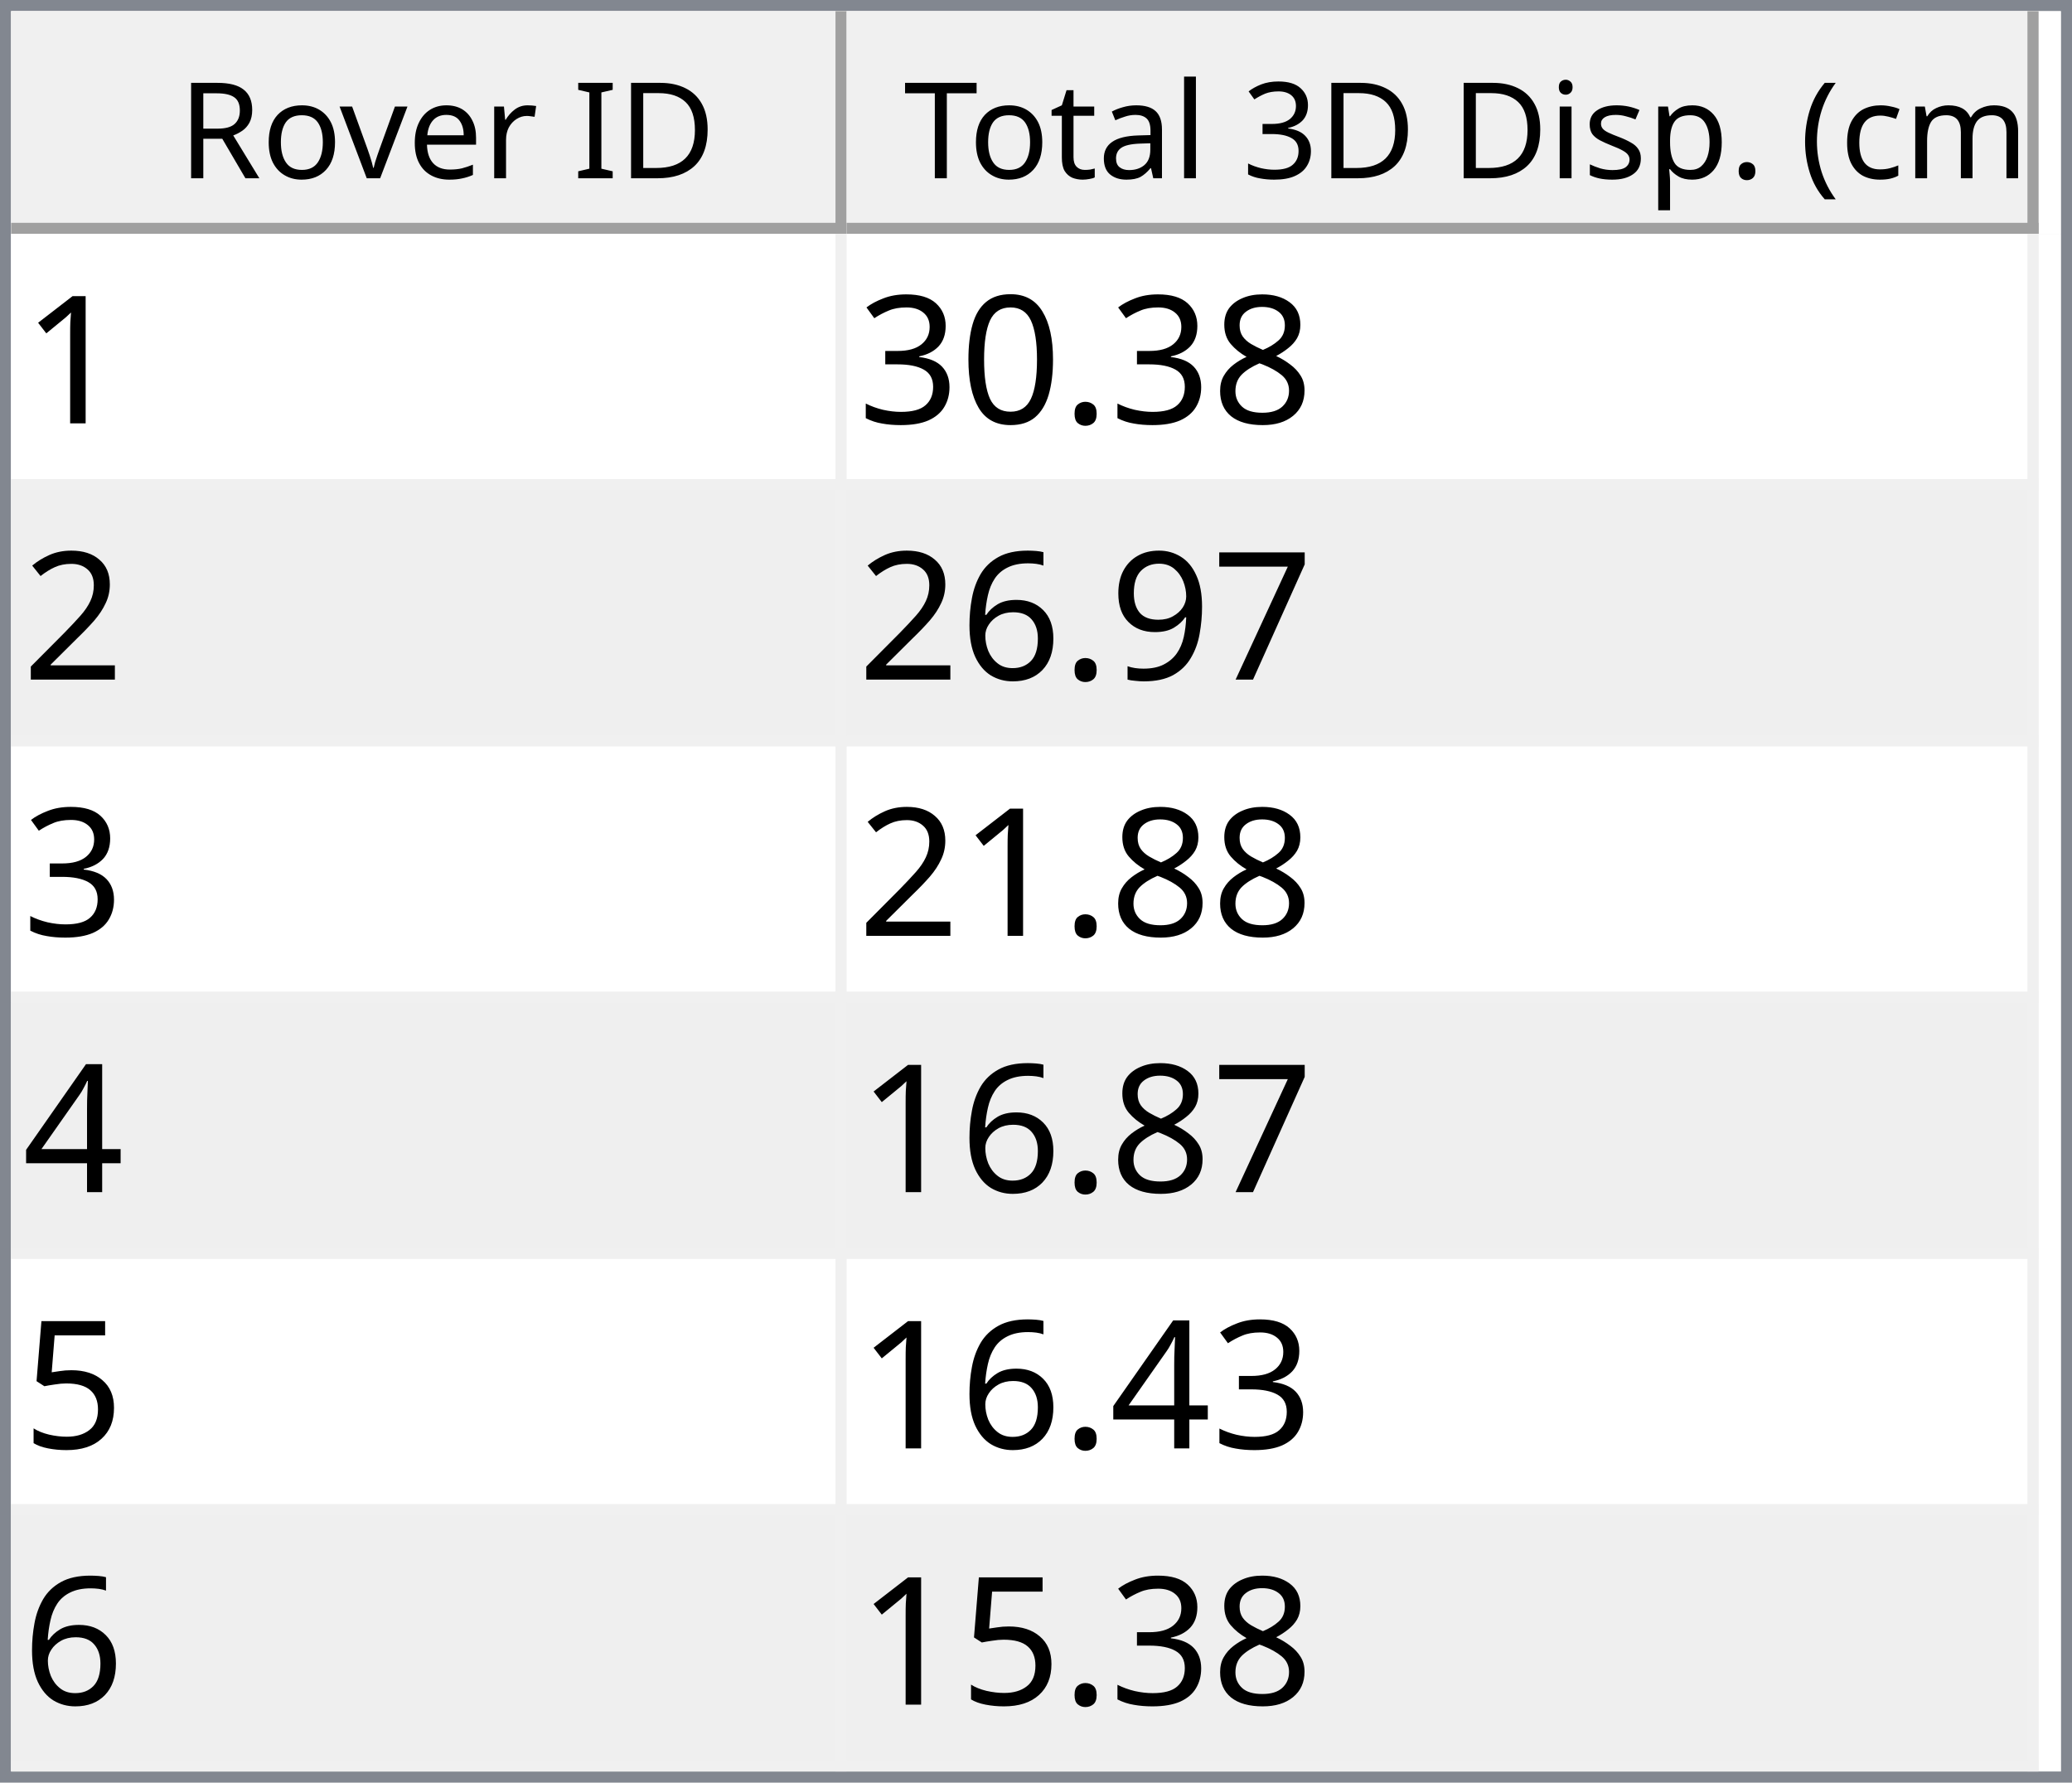
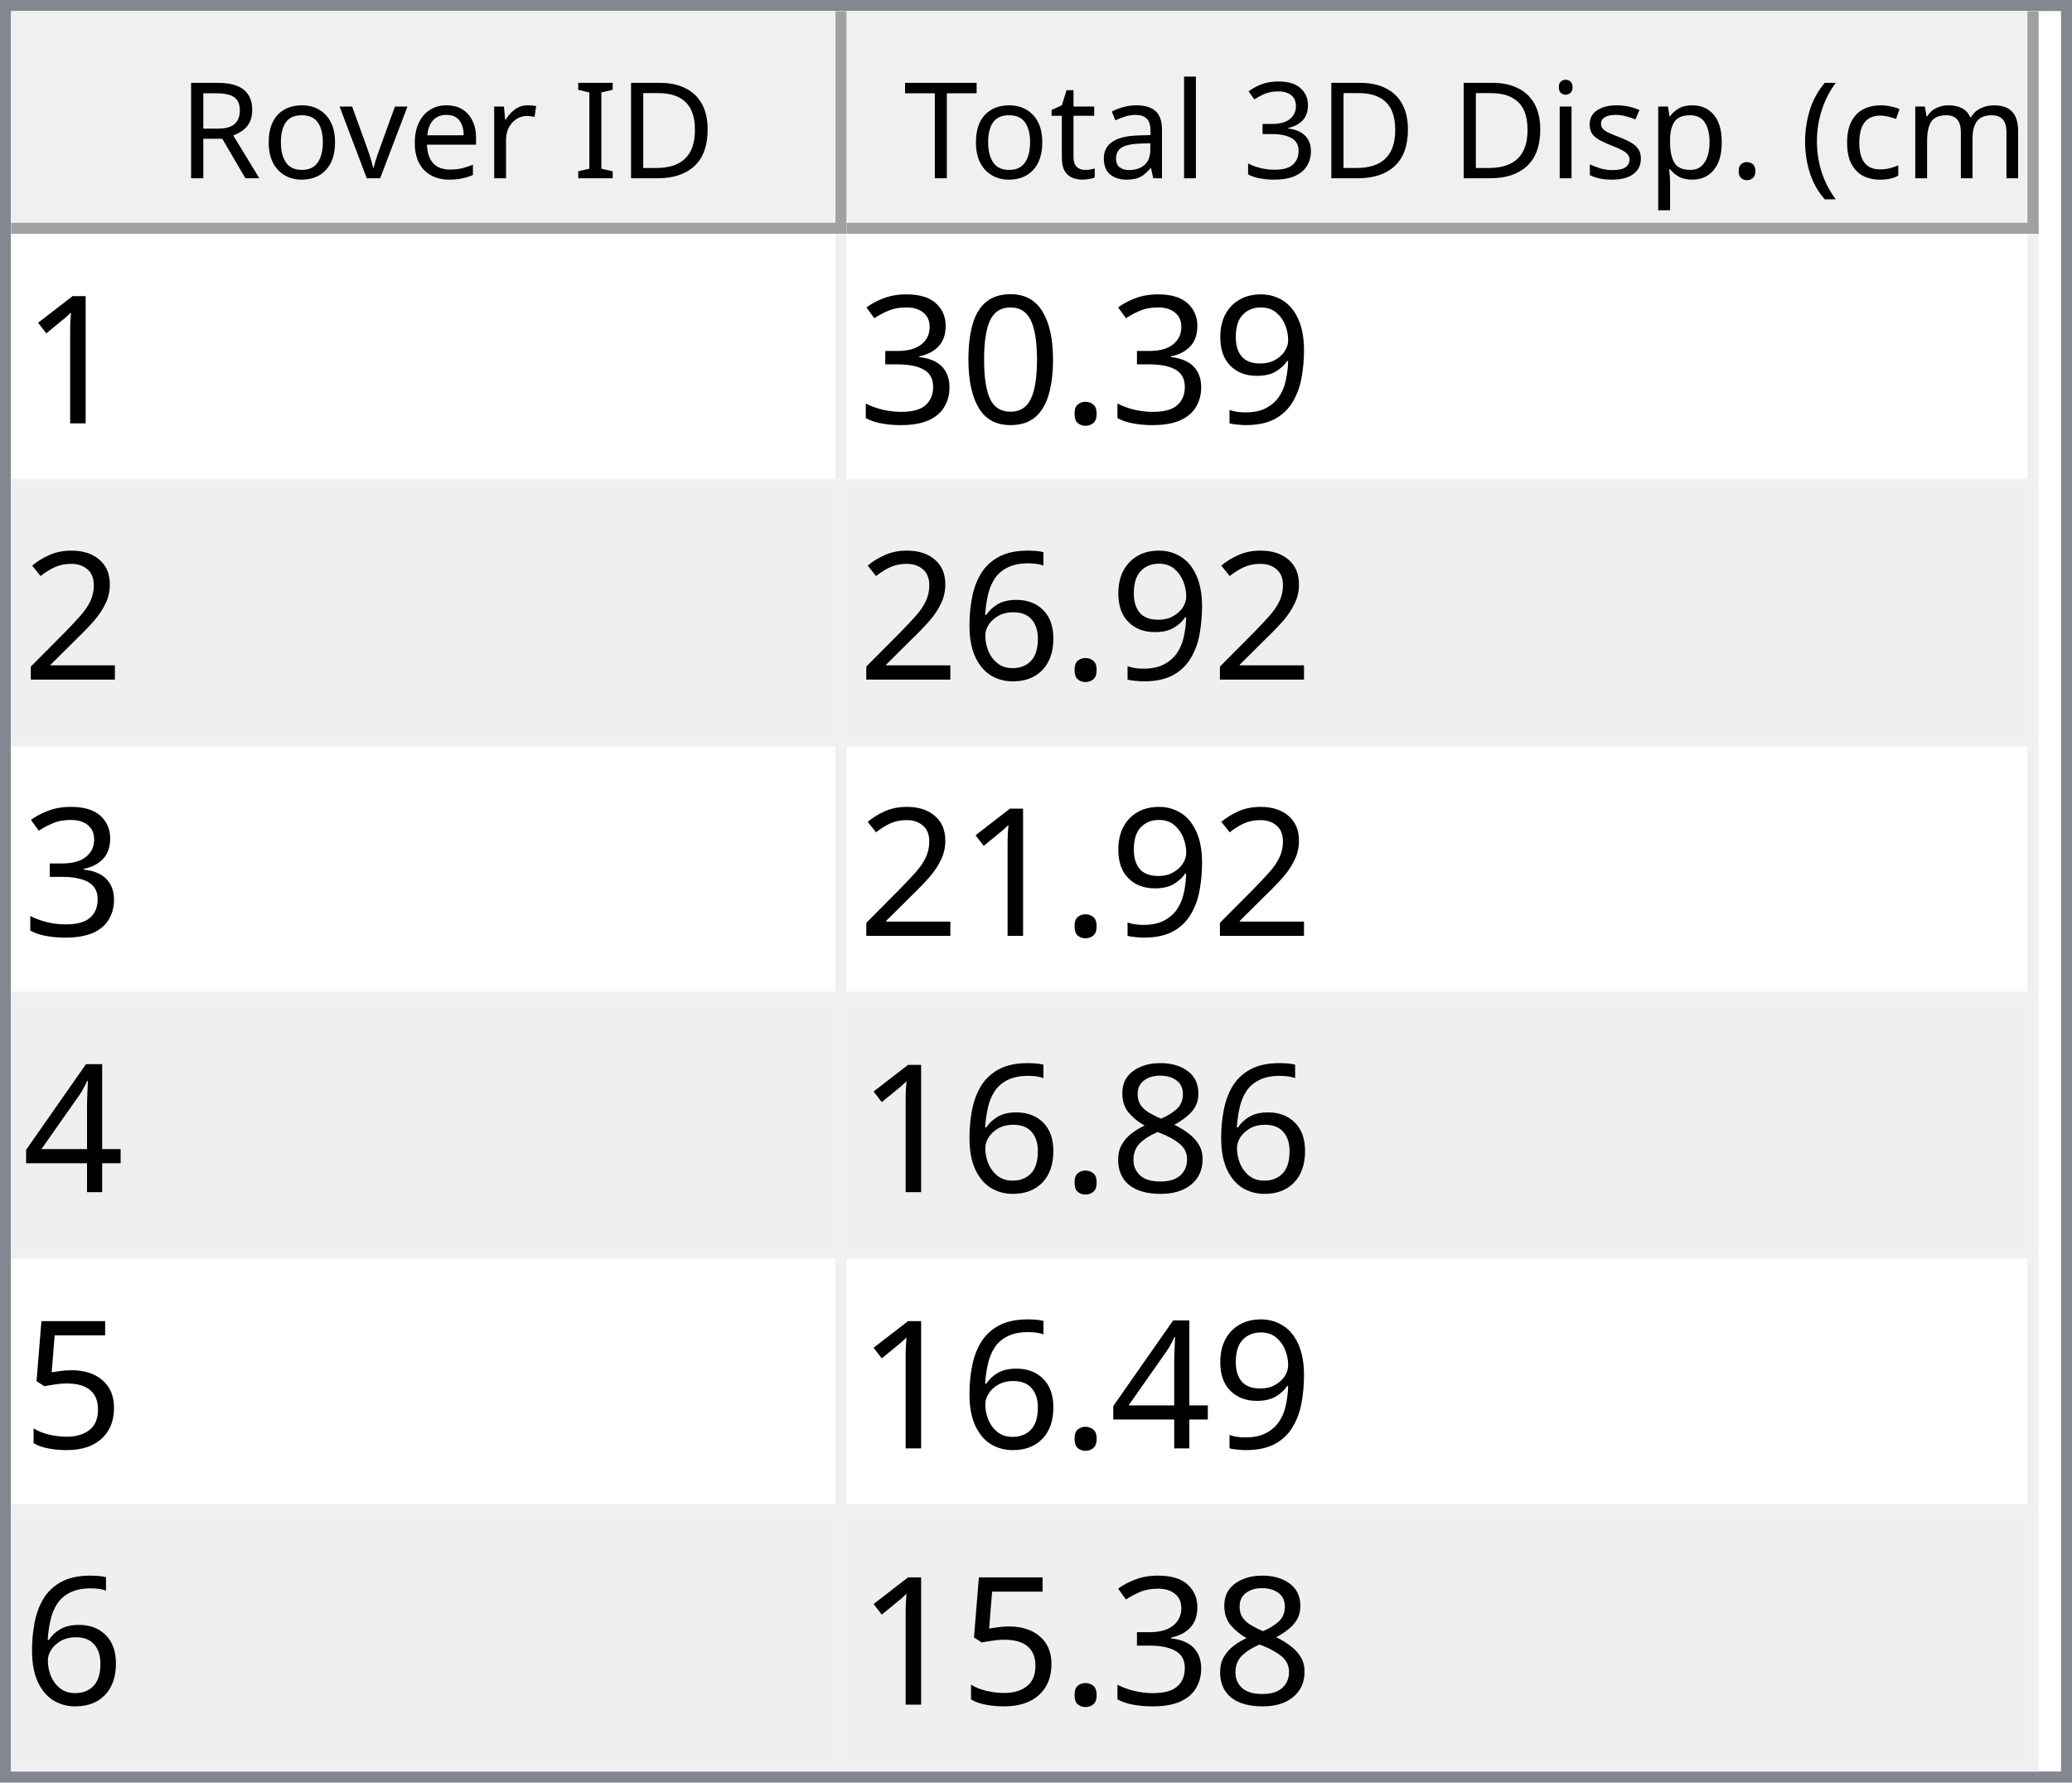
<svg xmlns="http://www.w3.org/2000/svg" style="fill-opacity:1; color-rendering:auto; color-interpolation:auto; text-rendering:auto; stroke:black; stroke-linecap:square; stroke-miterlimit:10; shape-rendering:auto; stroke-opacity:1; fill:black; stroke-dasharray:none; font-weight:normal; stroke-width:1; font-family:'Dialog'; font-style:normal; stroke-linejoin:miter; font-size:12px; stroke-dashoffset:0; image-rendering:auto;" width="186" height="160">
  <defs id="genericDefs" />
  <g>
    <defs id="defs1">
      <clipPath clipPathUnits="userSpaceOnUse" id="clipPath1">
        <path d="M0 0 L186 0 L186 160 L0 160 L0 0 Z" />
      </clipPath>
      <clipPath clipPathUnits="userSpaceOnUse" id="clipPath2">
        <path d="M0 0 L0 160 L186 160 L186 0 Z" />
      </clipPath>
      <clipPath clipPathUnits="userSpaceOnUse" id="clipPath3">
        <path d="M0 0 L0 20 L184 20 L184 0 Z" />
      </clipPath>
      <clipPath clipPathUnits="userSpaceOnUse" id="clipPath4">
        <path d="M0 0 L0 20 L75 20 L75 0 Z" />
      </clipPath>
      <clipPath clipPathUnits="userSpaceOnUse" id="clipPath5">
        <path d="M1 1 L1 19 L74 19 L74 1 Z" />
      </clipPath>
      <clipPath clipPathUnits="userSpaceOnUse" id="clipPath6">
        <path d="M0 0 L0 18 L73 18 L73 0 Z" />
      </clipPath>
      <clipPath clipPathUnits="userSpaceOnUse" id="clipPath7">
        <path d="M-0.5 -0.5 L-0.5 19.5 L74.5 19.5 L74.5 -0.5 Z" />
      </clipPath>
      <clipPath clipPathUnits="userSpaceOnUse" id="clipPath8">
        <path d="M0 0 L0 20 L107 20 L107 0 Z" />
      </clipPath>
      <clipPath clipPathUnits="userSpaceOnUse" id="clipPath9">
        <path d="M1 1 L1 19 L106 19 L106 1 Z" />
      </clipPath>
      <clipPath clipPathUnits="userSpaceOnUse" id="clipPath10">
        <path d="M0 0 L0 18 L105 18 L105 0 Z" />
      </clipPath>
      <clipPath clipPathUnits="userSpaceOnUse" id="clipPath11">
        <path d="M-0.5 -0.5 L-0.5 19.5 L106.5 19.5 L106.5 -0.5 Z" />
      </clipPath>
      <clipPath clipPathUnits="userSpaceOnUse" id="clipPath12">
        <path d="M0 0 L0 138 L184 138 L184 0 Z" />
      </clipPath>
      <clipPath clipPathUnits="userSpaceOnUse" id="clipPath13">
        <path d="M0 0 L0 138 L182 138 L182 0 Z" />
      </clipPath>
      <clipPath clipPathUnits="userSpaceOnUse" id="clipPath14">
        <path d="M-0.5 -0.5 L-0.5 137.5 L181.5 137.5 L181.5 -0.5 Z" />
      </clipPath>
      <clipPath clipPathUnits="userSpaceOnUse" id="clipPath15">
        <path d="M0 0 L0 22 L74 22 L74 0 Z" />
      </clipPath>
      <clipPath clipPathUnits="userSpaceOnUse" id="clipPath16">
        <path d="M0 0 L0 22 L106 22 L106 0 Z" />
      </clipPath>
      <font horiz-adv-x="64.551" id="font1">
        <font-face ascent="107.91" descent="25.098" units-per-em="100" style="font-style:normal; font-family:Segoe UI; font-weight:normal;" />
        <missing-glyph horiz-adv-x="64.551" d="M8.109 0 L8.109 68.266 L56.453 68.266 L56.453 0 L8.109 0 ZM15.328 7.234 L49.219 7.234 L49.219 61.031 L15.328 61.031 L15.328 7.234 Z" />
        <glyph unicode="D" horiz-adv-x="70.117" d="M9.188 0 L9.188 70.016 L28.516 70.016 Q65.531 70.016 65.531 35.891 Q65.531 19.672 55.25 9.836 Q44.969 0 27.734 0 L9.188 0 ZM17.391 62.594 L17.391 7.422 L27.828 7.422 Q41.609 7.422 49.273 14.797 Q56.938 22.172 56.938 35.688 Q56.938 62.594 28.328 62.594 L17.391 62.594 Z" />
        <glyph unicode="I" horiz-adv-x="26.611" d="M17.391 0 L9.188 0 L9.188 70.016 L17.391 70.016 L17.391 0 Z" />
        <glyph unicode=" " horiz-adv-x="27.393" d="" />
        <glyph unicode="r" horiz-adv-x="34.766" d="M34.188 41.891 Q32.078 43.5 28.125 43.5 Q23 43.5 19.555 38.672 Q16.109 33.844 16.109 25.484 L16.109 0 L8.109 0 L8.109 50 L16.109 50 L16.109 39.703 L16.312 39.703 Q18.016 44.969 21.531 47.922 Q25.047 50.875 29.391 50.875 Q32.516 50.875 34.188 50.203 L34.188 41.891 Z" />
        <glyph unicode="e" horiz-adv-x="52.295" d="M48.297 23 L12.984 23 Q13.188 14.656 17.484 10.109 Q21.781 5.562 29.297 5.562 Q37.75 5.562 44.828 11.141 L44.828 3.609 Q38.234 -1.172 27.391 -1.172 Q16.797 -1.172 10.742 5.641 Q4.688 12.453 4.688 24.812 Q4.688 36.469 11.305 43.82 Q17.922 51.172 27.734 51.172 Q37.547 51.172 42.922 44.828 Q48.297 38.484 48.297 27.203 L48.297 23 ZM40.094 29.781 Q40.047 36.719 36.75 40.578 Q33.453 44.438 27.594 44.438 Q21.922 44.438 17.969 40.383 Q14.016 36.328 13.094 29.781 L40.094 29.781 Z" />
        <glyph unicode="v" horiz-adv-x="47.9" d="M47.406 50 L27.484 0 L19.625 0 L0.688 50 L9.469 50 L22.172 13.672 Q23.578 9.672 23.922 6.688 L24.125 6.688 Q24.609 10.453 25.688 13.484 L38.969 50 L47.406 50 Z" />
        <glyph unicode="o" horiz-adv-x="58.594" d="M29 -1.172 Q17.922 -1.172 11.305 5.836 Q4.688 12.844 4.688 24.422 Q4.688 37.016 11.57 44.094 Q18.453 51.172 30.172 51.172 Q41.359 51.172 47.633 44.289 Q53.906 37.406 53.906 25.203 Q53.906 13.234 47.141 6.031 Q40.375 -1.172 29 -1.172 ZM29.594 44.438 Q21.875 44.438 17.383 39.188 Q12.891 33.938 12.891 24.703 Q12.891 15.828 17.43 10.695 Q21.969 5.562 29.594 5.562 Q37.359 5.562 41.531 10.594 Q45.703 15.625 45.703 24.906 Q45.703 34.281 41.531 39.359 Q37.359 44.438 29.594 44.438 Z" />
        <glyph unicode="R" horiz-adv-x="59.814" d="M59.375 0 L49.609 0 L37.891 19.625 Q36.281 22.359 34.766 24.289 Q33.25 26.219 31.664 27.438 Q30.078 28.656 28.25 29.219 Q26.422 29.781 24.125 29.781 L17.391 29.781 L17.391 0 L9.188 0 L9.188 70.016 L30.078 70.016 Q34.672 70.016 38.555 68.867 Q42.438 67.719 45.289 65.375 Q48.141 63.031 49.758 59.547 Q51.375 56.062 51.375 51.375 Q51.375 47.703 50.273 44.656 Q49.172 41.609 47.148 39.211 Q45.125 36.812 42.266 35.133 Q39.406 33.453 35.844 32.516 L35.844 32.328 Q37.594 31.547 38.891 30.547 Q40.188 29.547 41.359 28.18 Q42.531 26.812 43.68 25.078 Q44.828 23.344 46.234 21.047 L59.375 0 ZM17.391 62.594 L17.391 37.203 L28.516 37.203 Q31.594 37.203 34.203 38.133 Q36.812 39.062 38.719 40.797 Q40.625 42.531 41.703 45.047 Q42.781 47.562 42.781 50.688 Q42.781 56.297 39.141 59.445 Q35.5 62.594 28.609 62.594 L17.391 62.594 Z" />
        <glyph unicode=")" horiz-adv-x="30.176" d="M8.297 -15.922 L1.172 -15.922 Q16.406 2.344 16.406 26.812 Q16.406 51.469 1.078 70.016 L8.297 70.016 Q23.531 52.156 23.531 26.703 Q23.531 1.375 8.297 -15.922 Z" />
        <glyph unicode="m" horiz-adv-x="86.133" d="M79.109 0 L71.094 0 L71.094 28.719 Q71.094 37.016 68.531 40.727 Q65.969 44.438 59.906 44.438 Q54.781 44.438 51.195 39.75 Q47.609 35.062 47.609 28.516 L47.609 0 L39.594 0 L39.594 29.688 Q39.594 44.438 28.219 44.438 Q22.953 44.438 19.531 40.016 Q16.109 35.594 16.109 28.516 L16.109 0 L8.109 0 L8.109 50 L16.109 50 L16.109 42.094 L16.312 42.094 Q21.625 51.172 31.844 51.172 Q36.969 51.172 40.773 48.312 Q44.578 45.453 46 40.828 Q51.562 51.172 62.594 51.172 Q79.109 51.172 79.109 30.812 L79.109 0 Z" />
        <glyph unicode="c" horiz-adv-x="46.191" d="M42.188 2.297 Q36.422 -1.172 28.516 -1.172 Q17.828 -1.172 11.258 5.789 Q4.688 12.75 4.688 23.828 Q4.688 36.188 11.766 43.68 Q18.844 51.172 30.672 51.172 Q37.25 51.172 42.281 48.734 L42.281 40.531 Q36.719 44.438 30.375 44.438 Q22.703 44.438 17.797 38.945 Q12.891 33.453 12.891 24.516 Q12.891 15.719 17.508 10.641 Q22.125 5.562 29.891 5.562 Q36.422 5.562 42.188 9.906 L42.188 2.297 Z" />
        <glyph unicode="(" horiz-adv-x="30.176" d="M29.109 -15.922 L21.969 -15.922 Q6.844 1.375 6.844 26.703 Q6.844 52.156 21.969 70.016 L29.203 70.016 Q13.875 51.469 13.875 26.812 Q13.875 2.344 29.109 -15.922 Z" />
        <glyph unicode="." horiz-adv-x="21.68" d="M10.891 -1.078 Q8.641 -1.078 7.055 0.539 Q5.469 2.156 5.469 4.391 Q5.469 6.641 7.055 8.273 Q8.641 9.906 10.891 9.906 Q13.188 9.906 14.797 8.273 Q16.406 6.641 16.406 4.391 Q16.406 2.156 14.797 0.539 Q13.188 -1.078 10.891 -1.078 Z" />
        <glyph unicode="p" horiz-adv-x="58.789" d="M16.312 7.234 L16.109 7.234 L16.109 -23 L8.109 -23 L8.109 50 L16.109 50 L16.109 41.219 L16.312 41.219 Q22.219 51.172 33.594 51.172 Q43.266 51.172 48.688 44.461 Q54.109 37.75 54.109 26.469 Q54.109 13.922 48 6.375 Q41.891 -1.172 31.297 -1.172 Q21.578 -1.172 16.312 7.234 ZM16.109 27.391 L16.109 20.406 Q16.109 14.203 20.141 9.883 Q24.172 5.562 30.375 5.562 Q37.641 5.562 41.773 11.133 Q45.906 16.703 45.906 26.609 Q45.906 34.969 42.047 39.703 Q38.188 44.438 31.594 44.438 Q24.609 44.438 20.359 39.578 Q16.109 34.719 16.109 27.391 Z" />
        <glyph unicode="s" horiz-adv-x="42.432" d="M5.078 1.812 L5.078 10.406 Q11.625 5.562 19.484 5.562 Q30.031 5.562 30.031 12.594 Q30.031 14.594 29.125 15.992 Q28.219 17.391 26.68 18.461 Q25.141 19.531 23.07 20.383 Q21 21.234 18.609 22.172 Q15.281 23.484 12.766 24.828 Q10.25 26.172 8.57 27.859 Q6.891 29.547 6.031 31.695 Q5.172 33.844 5.172 36.719 Q5.172 40.234 6.789 42.945 Q8.406 45.656 11.086 47.484 Q13.766 49.312 17.211 50.242 Q20.656 51.172 24.312 51.172 Q30.812 51.172 35.938 48.922 L35.938 40.828 Q30.422 44.438 23.25 44.438 Q21 44.438 19.195 43.922 Q17.391 43.406 16.094 42.477 Q14.797 41.547 14.086 40.258 Q13.375 38.969 13.375 37.406 Q13.375 35.453 14.086 34.133 Q14.797 32.812 16.164 31.789 Q17.531 30.766 19.484 29.938 Q21.438 29.109 23.922 28.125 Q27.25 26.859 29.883 25.516 Q32.516 24.172 34.375 22.484 Q36.234 20.797 37.234 18.602 Q38.234 16.406 38.234 13.375 Q38.234 9.672 36.602 6.938 Q34.969 4.203 32.234 2.398 Q29.5 0.594 25.93 -0.289 Q22.359 -1.172 18.453 -1.172 Q10.75 -1.172 5.078 1.812 Z" />
        <glyph unicode="i" horiz-adv-x="24.219" d="M12.203 62.703 Q10.062 62.703 8.547 64.164 Q7.031 65.625 7.031 67.875 Q7.031 70.125 8.547 71.609 Q10.062 73.094 12.203 73.094 Q14.406 73.094 15.945 71.609 Q17.484 70.125 17.484 67.875 Q17.484 65.719 15.945 64.211 Q14.406 62.703 12.203 62.703 ZM16.109 0 L8.109 0 L8.109 50 L16.109 50 L16.109 0 Z" />
        <glyph unicode="3" horiz-adv-x="53.906" d="M46.531 19.828 Q46.531 15.094 44.75 11.211 Q42.969 7.328 39.719 4.57 Q36.469 1.812 31.93 0.297 Q27.391 -1.219 21.922 -1.219 Q11.922 -1.219 6 2.594 L6 11.188 Q13.094 5.609 22.219 5.609 Q25.875 5.609 28.828 6.539 Q31.781 7.469 33.906 9.227 Q36.031 10.984 37.18 13.477 Q38.328 15.969 38.328 19.094 Q38.328 32.812 18.797 32.812 L12.984 32.812 L12.984 39.594 L18.5 39.594 Q35.797 39.594 35.797 52.484 Q35.797 64.406 22.609 64.406 Q15.188 64.406 8.688 59.422 L8.688 67.188 Q15.375 71.188 24.609 71.188 Q29 71.188 32.57 69.969 Q36.141 68.75 38.68 66.555 Q41.219 64.359 42.609 61.281 Q44 58.203 44 54.5 Q44 40.672 30.031 36.719 L30.031 36.531 Q33.594 36.141 36.625 34.797 Q39.656 33.453 41.852 31.305 Q44.047 29.156 45.289 26.25 Q46.531 23.344 46.531 19.828 Z" />
        <glyph unicode="l" horiz-adv-x="24.219" d="M16.109 0 L8.109 0 L8.109 74.031 L16.109 74.031 L16.109 0 Z" />
        <glyph unicode="a" horiz-adv-x="50.879" d="M43.891 0 L35.891 0 L35.891 7.812 L35.688 7.812 Q30.469 -1.172 20.312 -1.172 Q12.844 -1.172 8.617 2.781 Q4.391 6.734 4.391 13.281 Q4.391 27.297 20.906 29.594 L35.891 31.688 Q35.891 44.438 25.594 44.438 Q16.547 44.438 9.281 38.281 L9.281 46.484 Q16.656 51.172 26.266 51.172 Q43.891 51.172 43.891 32.516 L43.891 0 ZM35.891 25.297 L23.828 23.641 Q18.266 22.859 15.43 20.875 Q12.594 18.891 12.594 13.875 Q12.594 10.203 15.211 7.883 Q17.828 5.562 22.172 5.562 Q28.125 5.562 32.008 9.742 Q35.891 13.922 35.891 20.312 L35.891 25.297 Z" />
        <glyph unicode="t" horiz-adv-x="33.887" d="M31.297 0.484 Q28.469 -1.078 23.828 -1.078 Q10.688 -1.078 10.688 13.578 L10.688 43.172 L2.094 43.172 L2.094 50 L10.688 50 L10.688 62.203 L18.703 64.797 L18.703 50 L31.297 50 L31.297 43.172 L18.703 43.172 L18.703 14.984 Q18.703 9.969 20.414 7.82 Q22.125 5.672 26.078 5.672 Q29.109 5.672 31.297 7.328 L31.297 0.484 Z" />
        <glyph unicode="T" horiz-adv-x="52.393" d="M50.594 62.594 L30.375 62.594 L30.375 0 L22.172 0 L22.172 62.594 L2 62.594 L2 70.016 L50.594 70.016 L50.594 62.594 Z" />
      </font>
      <font horiz-adv-x="75.0" id="font2">
        <font-face ascent="100.537" descent="21.973" units-per-em="100" style="font-style:normal; font-family:sans-serif; font-weight:normal;" />
        <missing-glyph horiz-adv-x="75.0" d="M12.5 0 L12.5 62.5 L62.5 62.5 L62.5 0 L12.5 0 ZM14.062 1.562 L60.938 1.562 L60.938 60.938 L14.062 60.938 L14.062 1.562 Z" />
        <glyph unicode="1" horiz-adv-x="55.615" d="M37.25 0 L28.469 0 L28.469 56 Q25.297 52.984 20.141 49.953 Q14.984 46.922 10.891 45.406 L10.891 53.906 Q18.266 57.375 23.781 62.305 Q29.297 67.234 31.594 71.875 L37.25 71.875 L37.25 0 Z" />
-         <glyph unicode="8" horiz-adv-x="55.615" d="M17.672 38.812 Q12.203 40.828 9.57 44.539 Q6.938 48.25 6.938 53.422 Q6.938 61.234 12.555 66.555 Q18.172 71.875 27.484 71.875 Q36.859 71.875 42.578 66.43 Q48.297 60.984 48.297 53.172 Q48.297 48.188 45.68 44.508 Q43.062 40.828 37.75 38.812 Q44.344 36.672 47.781 31.883 Q51.219 27.094 51.219 20.453 Q51.219 11.281 44.727 5.031 Q38.234 -1.219 27.641 -1.219 Q17.047 -1.219 10.547 5.055 Q4.047 11.328 4.047 20.703 Q4.047 27.688 7.594 32.398 Q11.141 37.109 17.672 38.812 ZM15.922 53.719 Q15.922 48.641 19.195 45.414 Q22.469 42.188 27.688 42.188 Q32.766 42.188 36.016 45.383 Q39.266 48.578 39.266 53.219 Q39.266 58.062 35.914 61.359 Q32.562 64.656 27.594 64.656 Q22.562 64.656 19.242 61.43 Q15.922 58.203 15.922 53.719 ZM13.094 20.656 Q13.094 16.891 14.875 13.375 Q16.656 9.859 20.172 7.93 Q23.688 6 27.734 6 Q34.031 6 38.133 10.055 Q42.234 14.109 42.234 20.359 Q42.234 26.703 38.016 30.859 Q33.797 35.016 27.438 35.016 Q21.234 35.016 17.164 30.914 Q13.094 26.812 13.094 20.656 Z" />
+         <glyph unicode="9" horiz-adv-x="55.615" d="M5.469 16.547 L13.922 17.328 Q14.984 11.375 18.016 8.688 Q21.047 6 25.781 6 Q29.828 6 32.883 7.859 Q35.938 9.719 37.891 12.82 Q39.844 15.922 41.164 21.195 Q42.484 26.469 42.484 31.938 Q42.484 32.516 42.438 33.688 Q39.797 29.5 35.234 26.883 Q30.672 24.266 25.344 24.266 Q16.453 24.266 10.305 30.711 Q4.156 37.156 4.156 47.703 Q4.156 58.594 10.578 65.234 Q17 71.875 26.656 71.875 Q33.641 71.875 39.43 68.117 Q45.219 64.359 48.219 57.398 Q51.219 50.438 51.219 37.25 Q51.219 23.531 48.242 15.406 Q45.266 7.281 39.383 3.031 Q33.5 -1.219 25.594 -1.219 Q17.188 -1.219 11.867 3.445 Q6.547 8.109 5.469 16.547 ZM41.453 48.141 Q41.453 55.719 37.43 60.156 Q33.406 64.594 27.734 64.594 Q21.875 64.594 17.531 59.812 Q13.188 55.031 13.188 47.406 Q13.188 40.578 17.312 36.305 Q21.438 32.031 27.484 32.031 Q33.594 32.031 37.523 36.305 Q41.453 40.578 41.453 48.141 Z" />
        <glyph unicode="." horiz-adv-x="27.783" d="M9.078 0 L9.078 10.016 L19.094 10.016 L19.094 0 L9.078 0 Z" />
        <glyph unicode="0" horiz-adv-x="55.615" d="M4.156 35.297 Q4.156 48 6.766 55.742 Q9.375 63.484 14.523 67.68 Q19.672 71.875 27.484 71.875 Q33.25 71.875 37.594 69.555 Q41.938 67.234 44.773 62.867 Q47.609 58.5 49.219 52.227 Q50.828 45.953 50.828 35.297 Q50.828 22.703 48.242 14.969 Q45.656 7.234 40.508 3.008 Q35.359 -1.219 27.484 -1.219 Q17.141 -1.219 11.234 6.203 Q4.156 15.141 4.156 35.297 ZM13.188 35.297 Q13.188 17.672 17.312 11.836 Q21.438 6 27.484 6 Q33.547 6 37.672 11.859 Q41.797 17.719 41.797 35.297 Q41.797 52.984 37.672 58.789 Q33.547 64.594 27.391 64.594 Q21.344 64.594 17.719 59.469 Q13.188 52.938 13.188 35.297 Z" />
        <glyph unicode="3" horiz-adv-x="55.615" d="M4.203 18.891 L12.984 20.062 Q14.5 12.594 18.141 9.297 Q21.781 6 27 6 Q33.203 6 37.477 10.297 Q41.75 14.594 41.75 20.953 Q41.75 27 37.797 30.93 Q33.844 34.859 27.734 34.859 Q25.25 34.859 21.531 33.891 L22.516 41.609 Q23.391 41.5 23.922 41.5 Q29.547 41.5 34.039 44.43 Q38.531 47.359 38.531 53.469 Q38.531 58.297 35.258 61.477 Q31.984 64.656 26.812 64.656 Q21.688 64.656 18.266 61.43 Q14.844 58.203 13.875 51.766 L5.078 53.328 Q6.688 62.156 12.398 67.016 Q18.109 71.875 26.609 71.875 Q32.469 71.875 37.398 69.359 Q42.328 66.844 44.945 62.5 Q47.562 58.156 47.562 53.266 Q47.562 48.641 45.07 44.828 Q42.578 41.016 37.703 38.766 Q44.047 37.312 47.562 32.695 Q51.078 28.078 51.078 21.141 Q51.078 11.766 44.242 5.25 Q37.406 -1.266 26.953 -1.266 Q17.531 -1.266 11.305 4.352 Q5.078 9.969 4.203 18.891 Z" />
        <glyph unicode="2" horiz-adv-x="55.615" d="M50.344 8.453 L50.344 0 L3.031 0 Q2.938 3.172 4.047 6.109 Q5.859 10.938 9.836 15.625 Q13.812 20.312 21.344 26.469 Q33.016 36.031 37.117 41.625 Q41.219 47.219 41.219 52.203 Q41.219 57.422 37.477 61.008 Q33.734 64.594 27.734 64.594 Q21.391 64.594 17.578 60.789 Q13.766 56.984 13.719 50.25 L4.688 51.172 Q5.609 61.281 11.664 66.578 Q17.719 71.875 27.938 71.875 Q38.234 71.875 44.242 66.164 Q50.25 60.453 50.25 52 Q50.25 47.703 48.492 43.555 Q46.734 39.406 42.656 34.812 Q38.578 30.219 29.109 22.219 Q21.188 15.578 18.945 13.211 Q16.703 10.844 15.234 8.453 L50.344 8.453 Z" />
-         <glyph unicode="7" horiz-adv-x="55.615" d="M4.734 62.203 L4.734 70.656 L51.078 70.656 L51.078 63.812 Q44.234 56.547 37.523 44.484 Q30.812 32.422 27.156 19.672 Q24.516 10.688 23.781 0 L14.75 0 Q14.891 8.453 18.062 20.414 Q21.234 32.375 27.172 43.484 Q33.109 54.594 39.797 62.203 L4.734 62.203 Z" />
-         <glyph unicode="9" horiz-adv-x="55.615" d="M5.469 16.547 L13.922 17.328 Q14.984 11.375 18.016 8.688 Q21.047 6 25.781 6 Q29.828 6 32.883 7.859 Q35.938 9.719 37.891 12.82 Q39.844 15.922 41.164 21.195 Q42.484 26.469 42.484 31.938 Q42.484 32.516 42.438 33.688 Q39.797 29.5 35.234 26.883 Q30.672 24.266 25.344 24.266 Q16.453 24.266 10.305 30.711 Q4.156 37.156 4.156 47.703 Q4.156 58.594 10.578 65.234 Q17 71.875 26.656 71.875 Q33.641 71.875 39.43 68.117 Q45.219 64.359 48.219 57.398 Q51.219 50.438 51.219 37.25 Q51.219 23.531 48.242 15.406 Q45.266 7.281 39.383 3.031 Q33.5 -1.219 25.594 -1.219 Q17.188 -1.219 11.867 3.445 Q6.547 8.109 5.469 16.547 ZM41.453 48.141 Q41.453 55.719 37.43 60.156 Q33.406 64.594 27.734 64.594 Q21.875 64.594 17.531 59.812 Q13.188 55.031 13.188 47.406 Q13.188 40.578 17.312 36.305 Q21.438 32.031 27.484 32.031 Q33.594 32.031 37.523 36.305 Q41.453 40.578 41.453 48.141 Z" />
        <glyph unicode="6" horiz-adv-x="55.615" d="M49.75 54.047 L41.016 53.375 Q39.844 58.547 37.703 60.891 Q34.125 64.656 28.906 64.656 Q24.703 64.656 21.531 62.312 Q17.391 59.281 14.992 53.469 Q12.594 47.656 12.5 36.922 Q15.672 41.75 20.266 44.094 Q24.859 46.438 29.891 46.438 Q38.672 46.438 44.852 39.969 Q51.031 33.5 51.031 23.25 Q51.031 16.5 48.125 10.719 Q45.219 4.938 40.141 1.859 Q35.062 -1.219 28.609 -1.219 Q17.625 -1.219 10.695 6.859 Q3.766 14.938 3.766 33.5 Q3.766 54.25 11.422 63.672 Q18.109 71.875 29.438 71.875 Q37.891 71.875 43.289 67.141 Q48.688 62.406 49.75 54.047 ZM13.875 23.188 Q13.875 18.656 15.797 14.508 Q17.719 10.359 21.188 8.18 Q24.656 6 28.469 6 Q34.031 6 38.039 10.492 Q42.047 14.984 42.047 22.703 Q42.047 30.125 38.086 34.398 Q34.125 38.672 28.125 38.672 Q22.172 38.672 18.023 34.398 Q13.875 30.125 13.875 23.188 Z" />
        <glyph unicode="4" horiz-adv-x="55.615" d="M32.328 0 L32.328 17.141 L1.266 17.141 L1.266 25.203 L33.938 71.578 L41.109 71.578 L41.109 25.203 L50.781 25.203 L50.781 17.141 L41.109 17.141 L41.109 0 L32.328 0 ZM32.328 25.203 L32.328 57.469 L9.906 25.203 L32.328 25.203 Z" />
+         <glyph unicode="8" horiz-adv-x="55.615" d="M17.672 38.812 Q12.203 40.828 9.57 44.539 Q6.938 48.25 6.938 53.422 Q6.938 61.234 12.555 66.555 Q18.172 71.875 27.484 71.875 Q36.859 71.875 42.578 66.43 Q48.297 60.984 48.297 53.172 Q48.297 48.188 45.68 44.508 Q43.062 40.828 37.75 38.812 Q44.344 36.672 47.781 31.883 Q51.219 27.094 51.219 20.453 Q51.219 11.281 44.727 5.031 Q38.234 -1.219 27.641 -1.219 Q17.047 -1.219 10.547 5.055 Q4.047 11.328 4.047 20.703 Q4.047 27.688 7.594 32.398 Q11.141 37.109 17.672 38.812 ZM15.922 53.719 Q15.922 48.641 19.195 45.414 Q22.469 42.188 27.688 42.188 Q32.766 42.188 36.016 45.383 Q39.266 48.578 39.266 53.219 Q39.266 58.062 35.914 61.359 Q32.562 64.656 27.594 64.656 Q22.562 64.656 19.242 61.43 Q15.922 58.203 15.922 53.719 ZM13.094 20.656 Q13.094 16.891 14.875 13.375 Q16.656 9.859 20.172 7.93 Q23.688 6 27.734 6 Q34.031 6 38.133 10.055 Q42.234 14.109 42.234 20.359 Q42.234 26.703 38.016 30.859 Q33.797 35.016 27.438 35.016 Q21.234 35.016 17.164 30.914 Q13.094 26.812 13.094 20.656 Z" />
        <glyph unicode="5" horiz-adv-x="55.615" d="M4.156 18.75 L13.375 19.531 Q14.406 12.797 18.141 9.398 Q21.875 6 27.156 6 Q33.5 6 37.891 10.789 Q42.281 15.578 42.281 23.484 Q42.281 31 38.062 35.352 Q33.844 39.703 27 39.703 Q22.75 39.703 19.336 37.773 Q15.922 35.844 13.969 32.766 L5.719 33.844 L12.641 70.609 L48.25 70.609 L48.25 62.203 L19.672 62.203 L15.828 42.969 Q22.266 47.469 29.344 47.469 Q38.719 47.469 45.164 40.969 Q51.609 34.469 51.609 24.266 Q51.609 14.547 45.953 7.469 Q39.062 -1.219 27.156 -1.219 Q17.391 -1.219 11.211 4.25 Q5.031 9.719 4.156 18.75 Z" />
      </font>
    </defs>
    <g style="fill:white; stroke:white;">
      <rect x="0" y="0" width="186" style="clip-path:url(#clipPath1); stroke:none;" height="160" />
    </g>
    <g style="fill:white; text-rendering:optimizeSpeed; color-rendering:optimizeSpeed; image-rendering:optimizeSpeed; shape-rendering:crispEdges; stroke:white; color-interpolation:sRGB;">
      <rect x="0" width="186" height="160" y="0" style="stroke:none;" />
      <path style="stroke:none;" d="M0 160 L186 160 L186 0 L0 0 Z" />
    </g>
    <g style="fill:rgb(240,240,240); font-family:'Segoe UI'; stroke:rgb(240,240,240);">
      <rect x="0" y="0" width="186" style="clip-path:url(#clipPath2); stroke:none;" height="160" />
    </g>
    <g style="fill:rgb(130,135,144); font-family:'Segoe UI'; stroke:rgb(130,135,144);">
      <path d="M0 0 L186 0 L186 160 L0 160 L0 0 ZM1 1 L185 1 L185 159 L1 159 L1 1 Z" style="fill-rule:evenodd; clip-path:url(#clipPath2); stroke:none;" />
    </g>
    <g style="fill:white; font-family:'Segoe UI'; stroke:white;" transform="translate(1,1)">
      <rect x="0" y="0" width="184" style="clip-path:url(#clipPath3); stroke:none;" height="20" />
    </g>
    <g style="fill:rgb(240,240,240); font-family:'Segoe UI'; stroke:rgb(240,240,240);" transform="translate(1,1)">
      <rect x="0" y="0" width="75" style="clip-path:url(#clipPath4); stroke:none;" height="20" />
    </g>
    <g style="font-family:'Segoe UI';" transform="translate(2,2)">
      <text x="14" xml:space="preserve" y="14" style="clip-path:url(#clipPath6); stroke:none;">Rover ID</text>
    </g>
    <g style="fill:rgb(160,160,160); font-family:'Segoe UI'; stroke:rgb(160,160,160); stroke-linejoin:bevel;" transform="translate(1.5,1.5)">
      <line x1="74" x2="74" y1="0" style="fill:none; clip-path:url(#clipPath7);" y2="19" />
    </g>
    <g style="fill:rgb(160,160,160); font-family:'Segoe UI'; stroke:rgb(160,160,160); stroke-linejoin:bevel;" transform="matrix(1,0,0,1,1,1) translate(0.5,0.5)">
      <line x1="0" x2="74" y1="19" style="fill:none; clip-path:url(#clipPath7);" y2="19" />
    </g>
    <g style="fill:rgb(240,240,240); font-family:'Segoe UI'; stroke:rgb(240,240,240);" transform="translate(76,1)">
      <rect x="0" y="0" width="107" style="clip-path:url(#clipPath8); stroke:none;" height="20" />
    </g>
    <g style="font-family:'Segoe UI';" transform="translate(77,2)">
      <text x="1" xml:space="preserve" y="14" style="clip-path:url(#clipPath10); stroke:none;"> Total 3D Disp. (cm)</text>
    </g>
    <g style="fill:rgb(160,160,160); font-family:'Segoe UI'; stroke:rgb(160,160,160); stroke-linejoin:bevel;" transform="translate(76.5,1.5)">
      <line x1="106" x2="106" y1="0" style="fill:none; clip-path:url(#clipPath11);" y2="19" />
    </g>
    <g style="fill:rgb(160,160,160); font-family:'Segoe UI'; stroke:rgb(160,160,160); stroke-linejoin:bevel;" transform="matrix(1,0,0,1,76,1) translate(0.5,0.5)">
      <line x1="0" x2="106" y1="19" style="fill:none; clip-path:url(#clipPath11);" y2="19" />
    </g>
    <g style="fill:white; font-family:'Segoe UI'; stroke:white;" transform="translate(1,21)">
      <rect x="0" y="0" width="184" style="clip-path:url(#clipPath12); stroke:none;" height="138" />
    </g>
    <g style="fill:rgb(240,240,240); font-size:16px; font-family:sans-serif; stroke:rgb(240,240,240);" transform="translate(1,21)">
      <rect x="0" y="0" width="182" style="clip-path:url(#clipPath13); stroke:none;" height="138" />
      <line transform="translate(0.5,0.5)" x1="0" x2="181" y1="22" style="clip-path:url(#clipPath14); fill:none; stroke-linejoin:bevel;" y2="22" />
    </g>
    <g transform="matrix(1,0,0,1,1,21) translate(0.5,0.5)" style="fill:rgb(240,240,240); font-size:16px; font-family:sans-serif; stroke:rgb(240,240,240); stroke-linejoin:bevel;">
      <line x1="0" x2="181" y1="45" style="fill:none; clip-path:url(#clipPath14);" y2="45" />
    </g>
    <g transform="matrix(1,0,0,1,1,21) translate(0.5,0.5)" style="fill:rgb(240,240,240); font-size:16px; font-family:sans-serif; stroke:rgb(240,240,240); stroke-linejoin:bevel;">
      <line x1="0" x2="181" y1="68" style="fill:none; clip-path:url(#clipPath14);" y2="68" />
    </g>
    <g transform="matrix(1,0,0,1,1,21) translate(0.5,0.5)" style="fill:rgb(240,240,240); font-size:16px; font-family:sans-serif; stroke:rgb(240,240,240); stroke-linejoin:bevel;">
      <line x1="0" x2="181" y1="91" style="fill:none; clip-path:url(#clipPath14);" y2="91" />
    </g>
    <g transform="matrix(1,0,0,1,1,21) translate(0.5,0.5)" style="fill:rgb(240,240,240); font-size:16px; font-family:sans-serif; stroke:rgb(240,240,240); stroke-linejoin:bevel;">
      <line x1="0" x2="181" y1="114" style="fill:none; clip-path:url(#clipPath14);" y2="114" />
    </g>
    <g transform="matrix(1,0,0,1,1,21) translate(0.5,0.5)" style="fill:rgb(240,240,240); font-size:16px; font-family:sans-serif; stroke:rgb(240,240,240); stroke-linejoin:bevel;">
      <line x1="0" x2="181" y1="137" style="fill:none; clip-path:url(#clipPath14);" y2="137" />
    </g>
    <g transform="matrix(1,0,0,1,1,21) translate(0.5,0.5)" style="fill:rgb(240,240,240); font-size:16px; font-family:sans-serif; stroke:rgb(240,240,240); stroke-linejoin:bevel;">
      <line x1="74" x2="74" y1="0" style="fill:none; clip-path:url(#clipPath14);" y2="137" />
    </g>
    <g transform="matrix(1,0,0,1,1,21) translate(0.5,0.5)" style="fill:rgb(240,240,240); font-size:16px; font-family:sans-serif; stroke:rgb(240,240,240); stroke-linejoin:bevel;">
      <line x1="181" x2="181" y1="0" style="fill:none; clip-path:url(#clipPath14);" y2="137" />
    </g>
    <g style="fill:white; font-size:16px; font-family:sans-serif; stroke:white;" transform="matrix(1,0,0,1,1,21)">
      <rect x="0" y="0" width="74" style="clip-path:url(#clipPath15); stroke:none;" height="22" />
      <text x="1" y="17" style="fill:black; clip-path:url(#clipPath15); stroke:none;" xml:space="preserve">1</text>
    </g>
    <g style="fill:white; font-size:16px; font-family:sans-serif; stroke:white;" transform="matrix(1,0,0,1,1,21) translate(75,0)">
      <rect x="0" y="0" width="106" style="clip-path:url(#clipPath16); stroke:none;" height="22" />
-       <text x="1" y="17" style="fill:black; clip-path:url(#clipPath16); stroke:none;" xml:space="preserve">30.38</text>
+       <text x="1" y="17" style="fill:black; clip-path:url(#clipPath16); stroke:none;" xml:space="preserve">30.39</text>
    </g>
    <g style="fill:rgb(239,239,239); font-size:16px; font-family:sans-serif; stroke:rgb(239,239,239);" transform="matrix(1,0,0,1,1,21) translate(0,23)">
      <rect x="0" y="0" width="74" style="clip-path:url(#clipPath15); stroke:none;" height="22" />
      <text x="1" y="17" style="fill:black; clip-path:url(#clipPath15); stroke:none;" xml:space="preserve">2</text>
    </g>
    <g style="fill:rgb(239,239,239); font-size:16px; font-family:sans-serif; stroke:rgb(239,239,239);" transform="matrix(1,0,0,1,1,21) translate(75,23)">
      <rect x="0" y="0" width="106" style="clip-path:url(#clipPath16); stroke:none;" height="22" />
-       <text x="1" y="17" style="fill:black; clip-path:url(#clipPath16); stroke:none;" xml:space="preserve">26.97</text>
+       <text x="1" y="17" style="fill:black; clip-path:url(#clipPath16); stroke:none;" xml:space="preserve">26.92</text>
    </g>
    <g style="fill:white; font-size:16px; font-family:sans-serif; stroke:white;" transform="matrix(1,0,0,1,1,21) translate(0,46)">
      <rect x="0" y="0" width="74" style="clip-path:url(#clipPath15); stroke:none;" height="22" />
      <text x="1" y="17" style="fill:black; clip-path:url(#clipPath15); stroke:none;" xml:space="preserve">3</text>
    </g>
    <g style="fill:white; font-size:16px; font-family:sans-serif; stroke:white;" transform="matrix(1,0,0,1,1,21) translate(75,46)">
      <rect x="0" y="0" width="106" style="clip-path:url(#clipPath16); stroke:none;" height="22" />
-       <text x="1" y="17" style="fill:black; clip-path:url(#clipPath16); stroke:none;" xml:space="preserve">21.88</text>
+       <text x="1" y="17" style="fill:black; clip-path:url(#clipPath16); stroke:none;" xml:space="preserve">21.92</text>
    </g>
    <g style="fill:rgb(239,239,239); font-size:16px; font-family:sans-serif; stroke:rgb(239,239,239);" transform="matrix(1,0,0,1,1,21) translate(0,69)">
      <rect x="0" y="0" width="74" style="clip-path:url(#clipPath15); stroke:none;" height="22" />
      <text x="1" y="17" style="fill:black; clip-path:url(#clipPath15); stroke:none;" xml:space="preserve">4</text>
    </g>
    <g style="fill:rgb(239,239,239); font-size:16px; font-family:sans-serif; stroke:rgb(239,239,239);" transform="matrix(1,0,0,1,1,21) translate(75,69)">
      <rect x="0" y="0" width="106" style="clip-path:url(#clipPath16); stroke:none;" height="22" />
-       <text x="1" y="17" style="fill:black; clip-path:url(#clipPath16); stroke:none;" xml:space="preserve">16.87</text>
+       <text x="1" y="17" style="fill:black; clip-path:url(#clipPath16); stroke:none;" xml:space="preserve">16.86</text>
    </g>
    <g style="fill:white; font-size:16px; font-family:sans-serif; stroke:white;" transform="matrix(1,0,0,1,1,21) translate(0,92)">
      <rect x="0" y="0" width="74" style="clip-path:url(#clipPath15); stroke:none;" height="22" />
      <text x="1" y="17" style="fill:black; clip-path:url(#clipPath15); stroke:none;" xml:space="preserve">5</text>
    </g>
    <g style="fill:white; font-size:16px; font-family:sans-serif; stroke:white;" transform="matrix(1,0,0,1,1,21) translate(75,92)">
      <rect x="0" y="0" width="106" style="clip-path:url(#clipPath16); stroke:none;" height="22" />
-       <text x="1" y="17" style="fill:black; clip-path:url(#clipPath16); stroke:none;" xml:space="preserve">16.43</text>
+       <text x="1" y="17" style="fill:black; clip-path:url(#clipPath16); stroke:none;" xml:space="preserve">16.49</text>
    </g>
    <g style="fill:rgb(239,239,239); font-size:16px; font-family:sans-serif; stroke:rgb(239,239,239);" transform="matrix(1,0,0,1,1,21) translate(0,115)">
      <rect x="0" y="0" width="74" style="clip-path:url(#clipPath15); stroke:none;" height="22" />
      <text x="1" y="17" style="fill:black; clip-path:url(#clipPath15); stroke:none;" xml:space="preserve">6</text>
    </g>
    <g style="fill:rgb(239,239,239); font-size:16px; font-family:sans-serif; stroke:rgb(239,239,239);" transform="matrix(1,0,0,1,1,21) translate(75,115)">
      <rect x="0" y="0" width="106" style="clip-path:url(#clipPath16); stroke:none;" height="22" />
      <text x="1" y="17" style="fill:black; clip-path:url(#clipPath16); stroke:none;" xml:space="preserve">15.38</text>
    </g>
  </g>
</svg>
